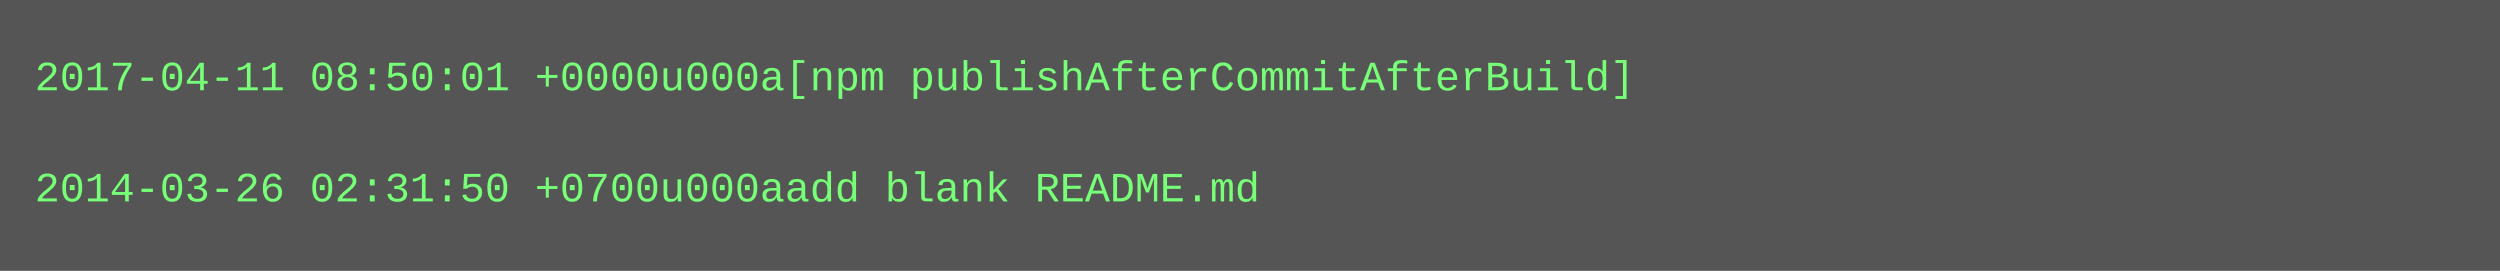
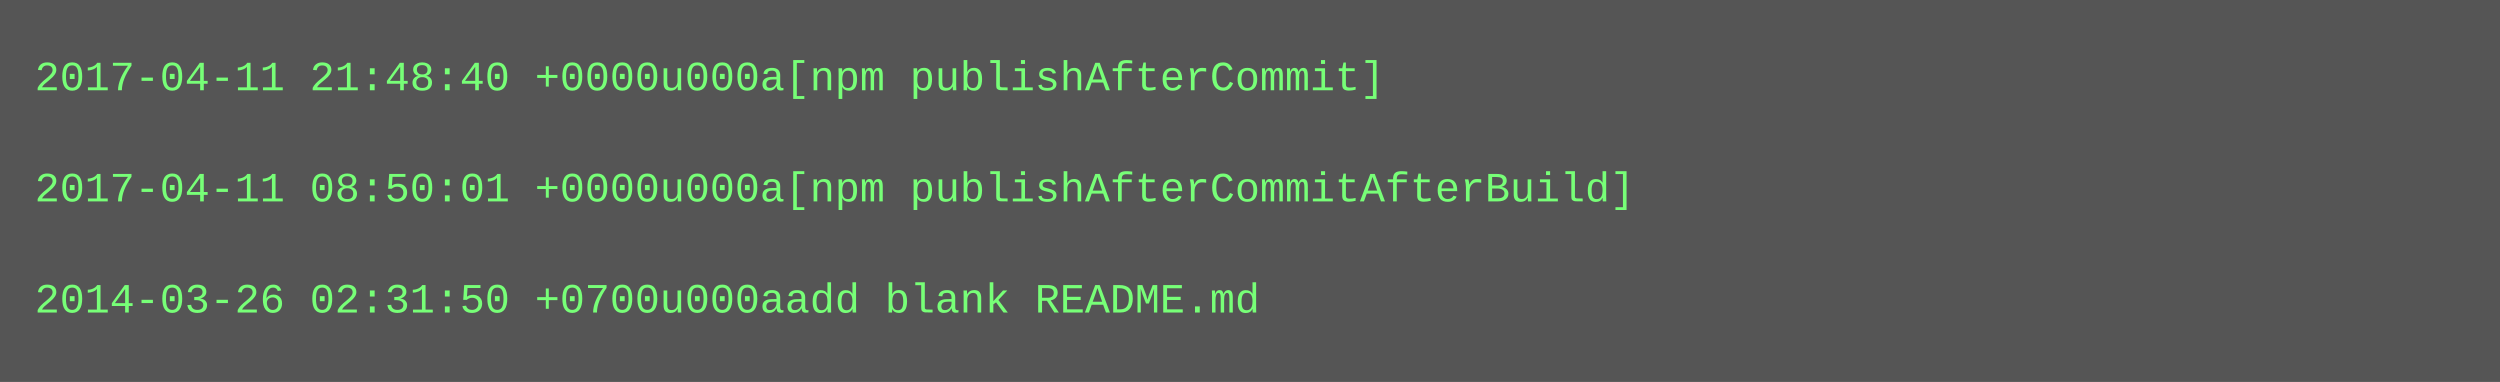
- <svg xmlns="http://www.w3.org/2000/svg" height="78" width="720">
-   <rect height="78" fill="#555" width="720" />
+ <svg xmlns="http://www.w3.org/2000/svg" height="110" width="720">
+   <rect height="110" fill="#555" width="720" />
  <text fill="#7f7" font-family="Courier New" font-size="12" xml:space="preserve">
-     <tspan x="10" y="26">2017-04-11 08:50:01 +0000u000a[npm publishAfterCommitAfterBuild]</tspan>
+     <tspan x="10" y="26">2017-04-11 21:48:40 +0000u000a[npm publishAfterCommit]</tspan>
    <tspan x="10" y="42" />
-     <tspan x="10" y="58">2014-03-26 02:31:50 +0700u000aadd blank README.md</tspan>
+     <tspan x="10" y="58">2017-04-11 08:50:01 +0000u000a[npm publishAfterCommitAfterBuild]</tspan>
+     <tspan x="10" y="74" />
+     <tspan x="10" y="90">2014-03-26 02:31:50 +0700u000aadd blank README.md</tspan>
  </text>
</svg>
